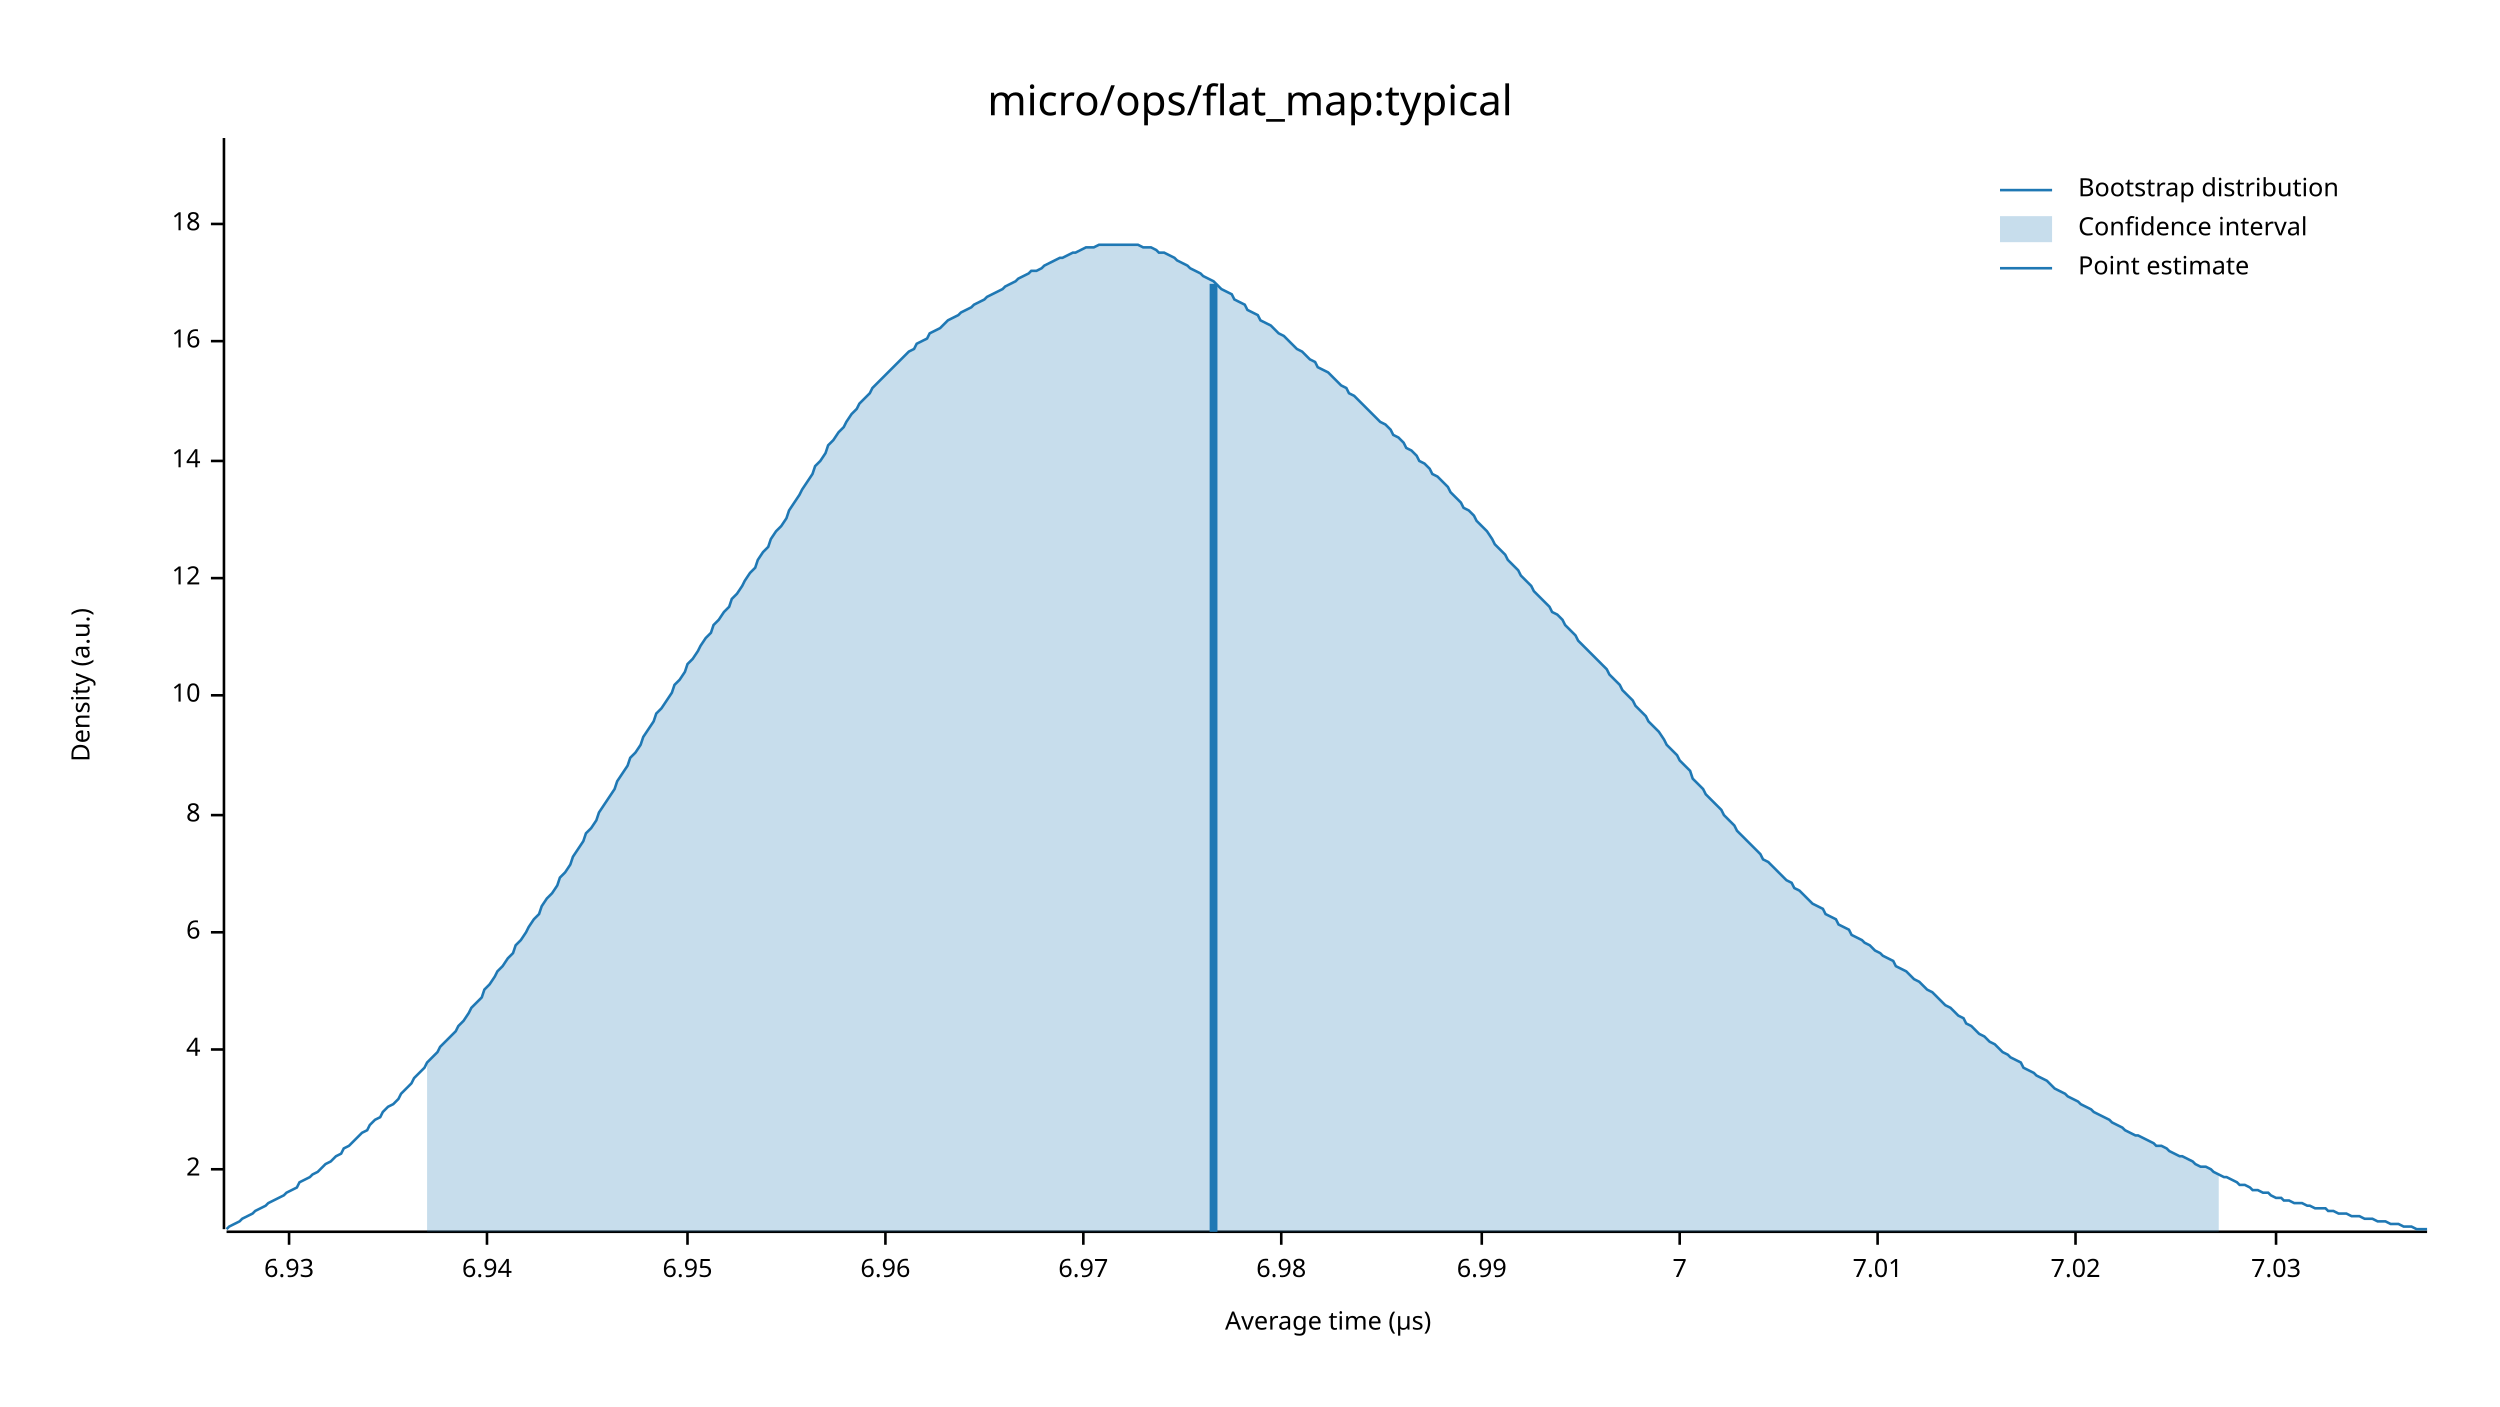
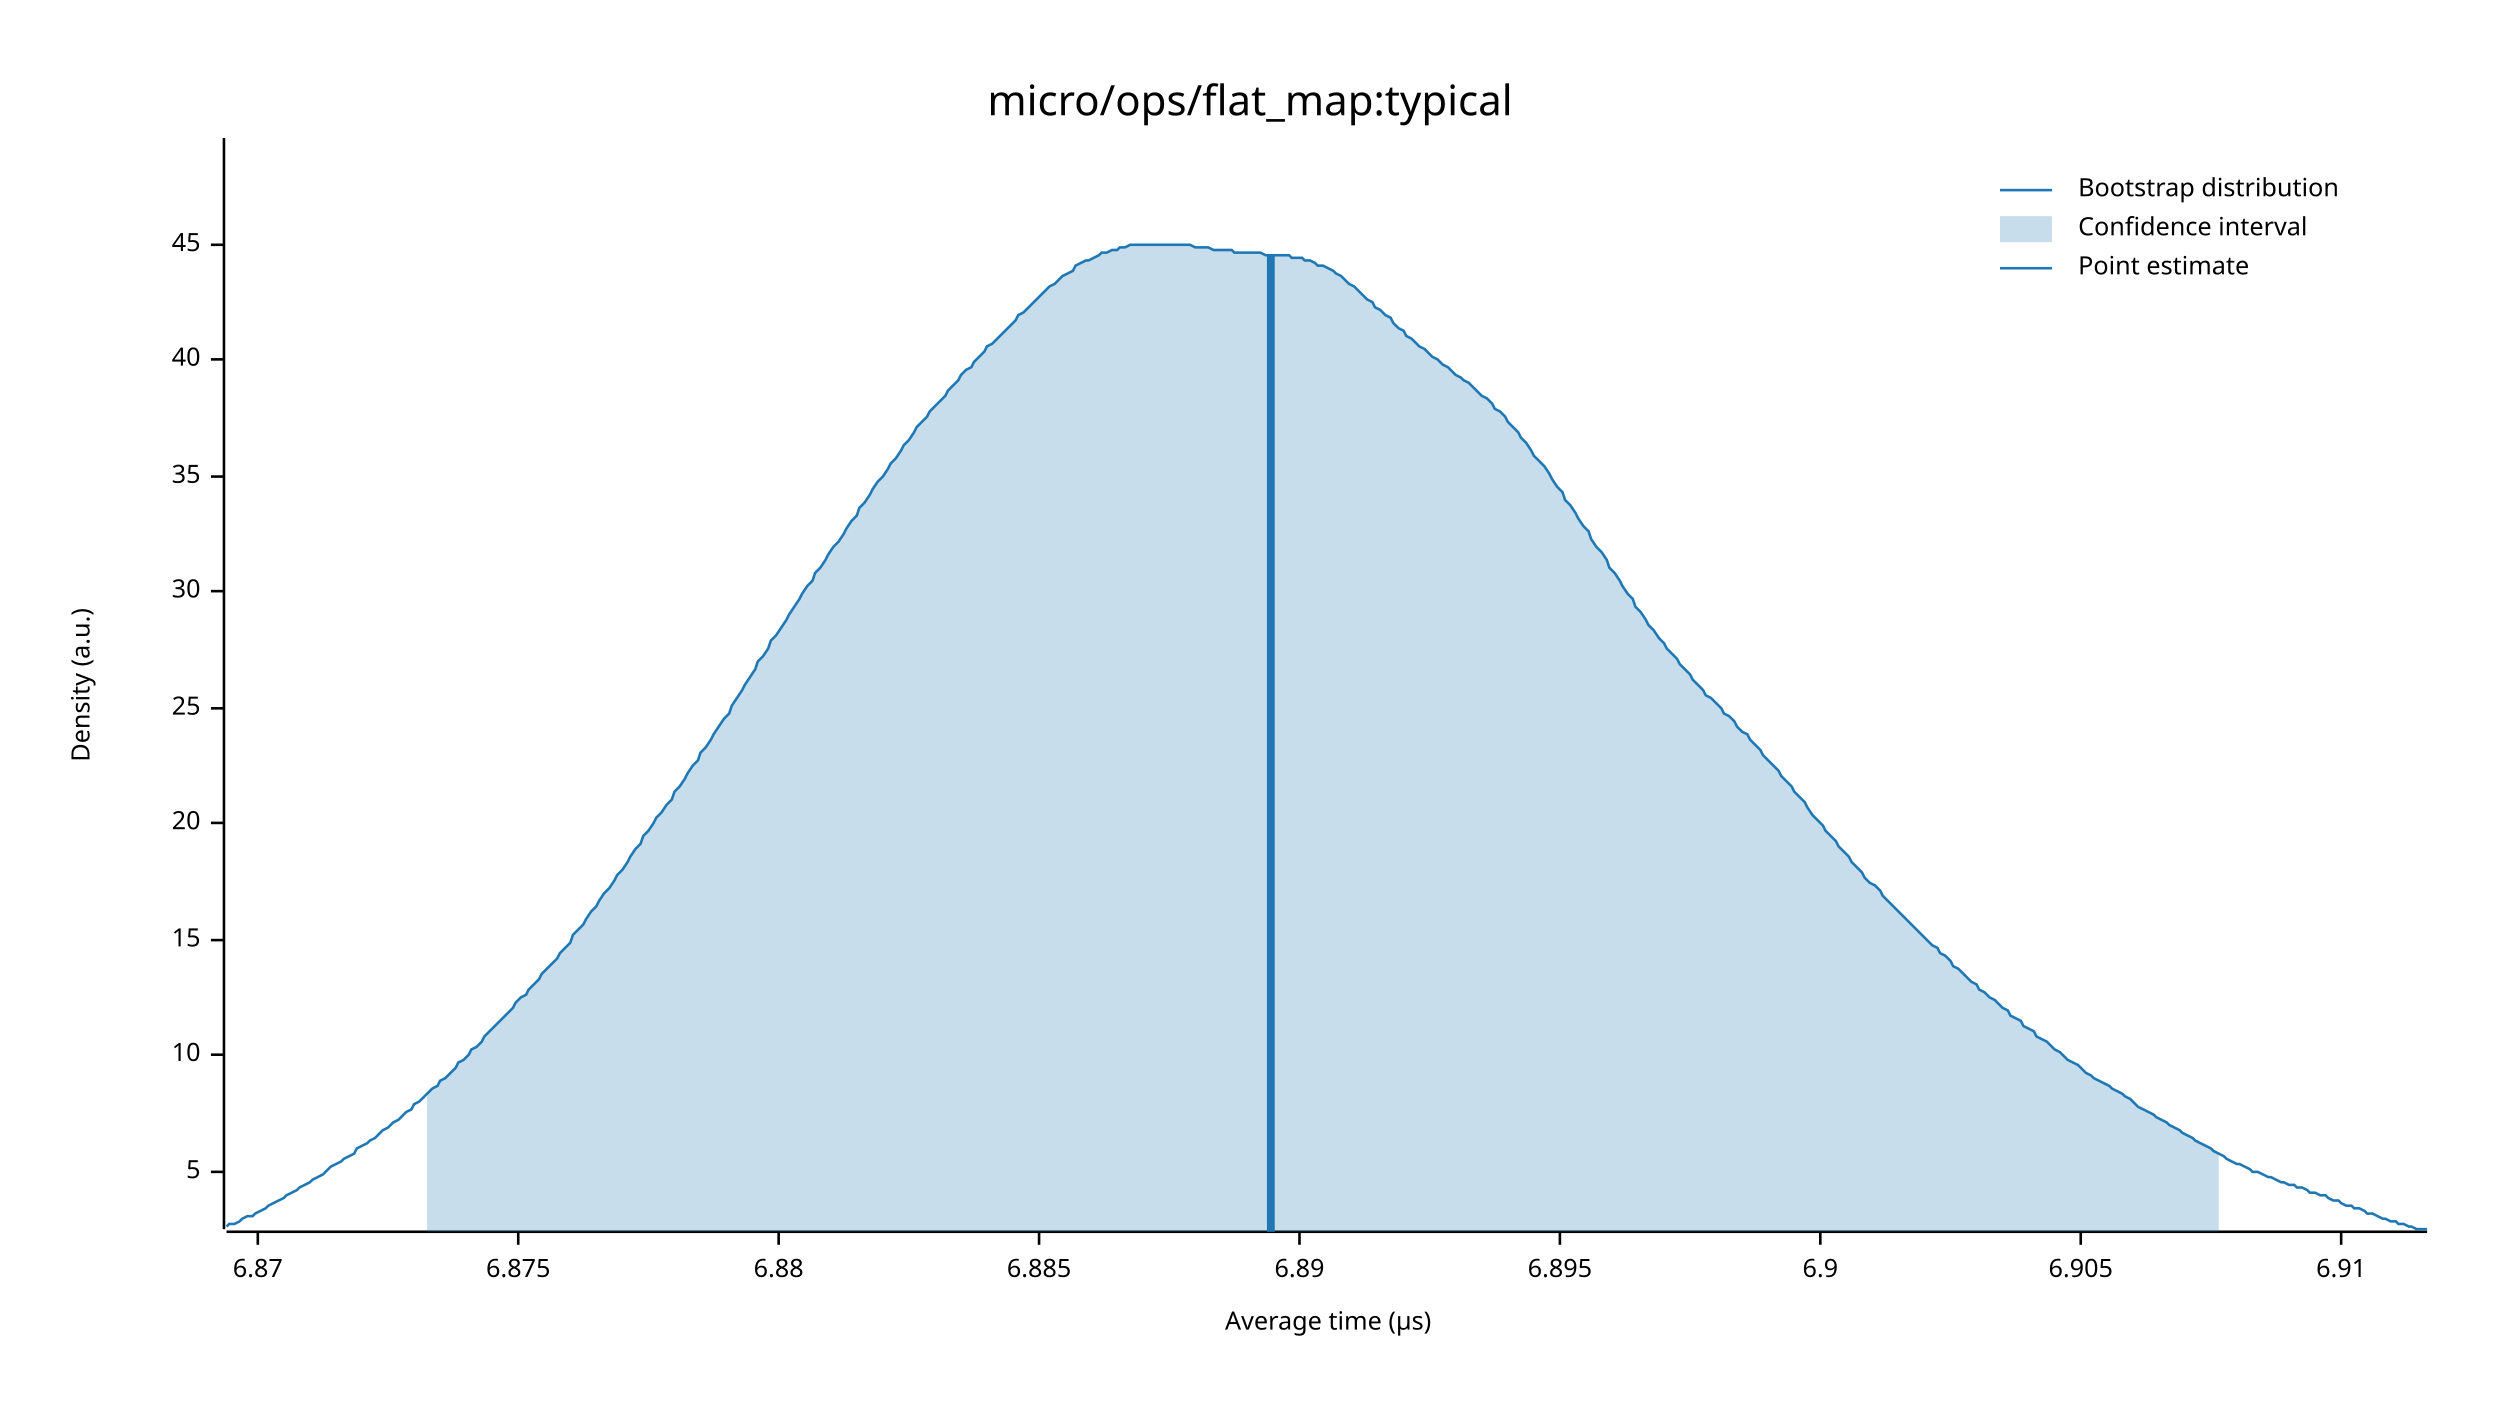
<svg xmlns="http://www.w3.org/2000/svg" width="960" height="540" viewBox="0 0 960 540">
  <text x="480" y="32" dy="0.76em" text-anchor="middle" font-family="sans-serif" font-size="16.129" opacity="1" fill="#000000">
micro/ops/flat_map:typical
</text>
  <text x="27" y="263" dy="0.76em" text-anchor="middle" font-family="sans-serif" font-size="9.677" opacity="1" fill="#000000" transform="rotate(270, 27, 263)">
Density (a.u.)
</text>
  <text x="510" y="513" dy="-0.5ex" text-anchor="middle" font-family="sans-serif" font-size="9.677" opacity="1" fill="#000000">
Average time (µs)
</text>
  <polyline fill="none" opacity="1" stroke="#000000" stroke-width="1" points="86,53 86,472 " />
-   <text x="77" y="449" dy="0.5ex" text-anchor="end" font-family="sans-serif" font-size="9.677" opacity="1" fill="#000000">
- 2
+   <text x="77" y="450" dy="0.5ex" text-anchor="end" font-family="sans-serif" font-size="9.677" opacity="1" fill="#000000">
+ 5
</text>
-   <polyline fill="none" opacity="1" stroke="#000000" stroke-width="1" points="81,449 86,449 " />
-   <text x="77" y="403" dy="0.5ex" text-anchor="end" font-family="sans-serif" font-size="9.677" opacity="1" fill="#000000">
- 4
- </text>
-   <polyline fill="none" opacity="1" stroke="#000000" stroke-width="1" points="81,403 86,403 " />
-   <text x="77" y="358" dy="0.5ex" text-anchor="end" font-family="sans-serif" font-size="9.677" opacity="1" fill="#000000">
- 6
- </text>
-   <polyline fill="none" opacity="1" stroke="#000000" stroke-width="1" points="81,358 86,358 " />
-   <text x="77" y="313" dy="0.5ex" text-anchor="end" font-family="sans-serif" font-size="9.677" opacity="1" fill="#000000">
- 8
- </text>
-   <polyline fill="none" opacity="1" stroke="#000000" stroke-width="1" points="81,313 86,313 " />
-   <text x="77" y="267" dy="0.5ex" text-anchor="end" font-family="sans-serif" font-size="9.677" opacity="1" fill="#000000">
+   <polyline fill="none" opacity="1" stroke="#000000" stroke-width="1" points="81,450 86,450 " />
+   <text x="77" y="405" dy="0.5ex" text-anchor="end" font-family="sans-serif" font-size="9.677" opacity="1" fill="#000000">
10
</text>
-   <polyline fill="none" opacity="1" stroke="#000000" stroke-width="1" points="81,267 86,267 " />
-   <text x="77" y="222" dy="0.5ex" text-anchor="end" font-family="sans-serif" font-size="9.677" opacity="1" fill="#000000">
- 12
+   <polyline fill="none" opacity="1" stroke="#000000" stroke-width="1" points="81,405 86,405 " />
+   <text x="77" y="361" dy="0.5ex" text-anchor="end" font-family="sans-serif" font-size="9.677" opacity="1" fill="#000000">
+ 15
</text>
-   <polyline fill="none" opacity="1" stroke="#000000" stroke-width="1" points="81,222 86,222 " />
-   <text x="77" y="177" dy="0.5ex" text-anchor="end" font-family="sans-serif" font-size="9.677" opacity="1" fill="#000000">
- 14
+   <polyline fill="none" opacity="1" stroke="#000000" stroke-width="1" points="81,361 86,361 " />
+   <text x="77" y="316" dy="0.5ex" text-anchor="end" font-family="sans-serif" font-size="9.677" opacity="1" fill="#000000">
+ 20
</text>
-   <polyline fill="none" opacity="1" stroke="#000000" stroke-width="1" points="81,177 86,177 " />
-   <text x="77" y="131" dy="0.5ex" text-anchor="end" font-family="sans-serif" font-size="9.677" opacity="1" fill="#000000">
- 16
+   <polyline fill="none" opacity="1" stroke="#000000" stroke-width="1" points="81,316 86,316 " />
+   <text x="77" y="272" dy="0.5ex" text-anchor="end" font-family="sans-serif" font-size="9.677" opacity="1" fill="#000000">
+ 25
</text>
-   <polyline fill="none" opacity="1" stroke="#000000" stroke-width="1" points="81,131 86,131 " />
-   <text x="77" y="86" dy="0.5ex" text-anchor="end" font-family="sans-serif" font-size="9.677" opacity="1" fill="#000000">
- 18
+   <polyline fill="none" opacity="1" stroke="#000000" stroke-width="1" points="81,272 86,272 " />
+   <text x="77" y="227" dy="0.5ex" text-anchor="end" font-family="sans-serif" font-size="9.677" opacity="1" fill="#000000">
+ 30
</text>
-   <polyline fill="none" opacity="1" stroke="#000000" stroke-width="1" points="81,86 86,86 " />
+   <polyline fill="none" opacity="1" stroke="#000000" stroke-width="1" points="81,227 86,227 " />
+   <text x="77" y="183" dy="0.5ex" text-anchor="end" font-family="sans-serif" font-size="9.677" opacity="1" fill="#000000">
+ 35
+ </text>
+   <polyline fill="none" opacity="1" stroke="#000000" stroke-width="1" points="81,183 86,183 " />
+   <text x="77" y="138" dy="0.5ex" text-anchor="end" font-family="sans-serif" font-size="9.677" opacity="1" fill="#000000">
+ 40
+ </text>
+   <polyline fill="none" opacity="1" stroke="#000000" stroke-width="1" points="81,138 86,138 " />
+   <text x="77" y="94" dy="0.5ex" text-anchor="end" font-family="sans-serif" font-size="9.677" opacity="1" fill="#000000">
+ 45
+ </text>
+   <polyline fill="none" opacity="1" stroke="#000000" stroke-width="1" points="81,94 86,94 " />
  <polyline fill="none" opacity="1" stroke="#000000" stroke-width="1" points="87,473 932,473 " />
-   <text x="111" y="483" dy="0.76em" text-anchor="middle" font-family="sans-serif" font-size="9.677" opacity="1" fill="#000000">
- 6.93
+   <text x="99" y="483" dy="0.76em" text-anchor="middle" font-family="sans-serif" font-size="9.677" opacity="1" fill="#000000">
+ 6.87
</text>
-   <polyline fill="none" opacity="1" stroke="#000000" stroke-width="1" points="111,473 111,478 " />
-   <text x="187" y="483" dy="0.76em" text-anchor="middle" font-family="sans-serif" font-size="9.677" opacity="1" fill="#000000">
- 6.94
+   <polyline fill="none" opacity="1" stroke="#000000" stroke-width="1" points="99,473 99,478 " />
+   <text x="199" y="483" dy="0.76em" text-anchor="middle" font-family="sans-serif" font-size="9.677" opacity="1" fill="#000000">
+ 6.875
</text>
-   <polyline fill="none" opacity="1" stroke="#000000" stroke-width="1" points="187,473 187,478 " />
-   <text x="264" y="483" dy="0.76em" text-anchor="middle" font-family="sans-serif" font-size="9.677" opacity="1" fill="#000000">
- 6.95
+   <polyline fill="none" opacity="1" stroke="#000000" stroke-width="1" points="199,473 199,478 " />
+   <text x="299" y="483" dy="0.76em" text-anchor="middle" font-family="sans-serif" font-size="9.677" opacity="1" fill="#000000">
+ 6.88
</text>
-   <polyline fill="none" opacity="1" stroke="#000000" stroke-width="1" points="264,473 264,478 " />
-   <text x="340" y="483" dy="0.76em" text-anchor="middle" font-family="sans-serif" font-size="9.677" opacity="1" fill="#000000">
- 6.96
+   <polyline fill="none" opacity="1" stroke="#000000" stroke-width="1" points="299,473 299,478 " />
+   <text x="399" y="483" dy="0.76em" text-anchor="middle" font-family="sans-serif" font-size="9.677" opacity="1" fill="#000000">
+ 6.885
</text>
-   <polyline fill="none" opacity="1" stroke="#000000" stroke-width="1" points="340,473 340,478 " />
-   <text x="416" y="483" dy="0.76em" text-anchor="middle" font-family="sans-serif" font-size="9.677" opacity="1" fill="#000000">
- 6.97
+   <polyline fill="none" opacity="1" stroke="#000000" stroke-width="1" points="399,473 399,478 " />
+   <text x="499" y="483" dy="0.76em" text-anchor="middle" font-family="sans-serif" font-size="9.677" opacity="1" fill="#000000">
+ 6.89
</text>
-   <polyline fill="none" opacity="1" stroke="#000000" stroke-width="1" points="416,473 416,478 " />
-   <text x="492" y="483" dy="0.76em" text-anchor="middle" font-family="sans-serif" font-size="9.677" opacity="1" fill="#000000">
- 6.98
+   <polyline fill="none" opacity="1" stroke="#000000" stroke-width="1" points="499,473 499,478 " />
+   <text x="599" y="483" dy="0.76em" text-anchor="middle" font-family="sans-serif" font-size="9.677" opacity="1" fill="#000000">
+ 6.895
</text>
-   <polyline fill="none" opacity="1" stroke="#000000" stroke-width="1" points="492,473 492,478 " />
-   <text x="569" y="483" dy="0.76em" text-anchor="middle" font-family="sans-serif" font-size="9.677" opacity="1" fill="#000000">
- 6.99
+   <polyline fill="none" opacity="1" stroke="#000000" stroke-width="1" points="599,473 599,478 " />
+   <text x="699" y="483" dy="0.76em" text-anchor="middle" font-family="sans-serif" font-size="9.677" opacity="1" fill="#000000">
+ 6.9
</text>
-   <polyline fill="none" opacity="1" stroke="#000000" stroke-width="1" points="569,473 569,478 " />
-   <text x="645" y="483" dy="0.76em" text-anchor="middle" font-family="sans-serif" font-size="9.677" opacity="1" fill="#000000">
- 7
+   <polyline fill="none" opacity="1" stroke="#000000" stroke-width="1" points="699,473 699,478 " />
+   <text x="799" y="483" dy="0.76em" text-anchor="middle" font-family="sans-serif" font-size="9.677" opacity="1" fill="#000000">
+ 6.905
</text>
-   <polyline fill="none" opacity="1" stroke="#000000" stroke-width="1" points="645,473 645,478 " />
-   <text x="721" y="483" dy="0.76em" text-anchor="middle" font-family="sans-serif" font-size="9.677" opacity="1" fill="#000000">
- 7.01
+   <polyline fill="none" opacity="1" stroke="#000000" stroke-width="1" points="799,473 799,478 " />
+   <text x="899" y="483" dy="0.76em" text-anchor="middle" font-family="sans-serif" font-size="9.677" opacity="1" fill="#000000">
+ 6.91
</text>
-   <polyline fill="none" opacity="1" stroke="#000000" stroke-width="1" points="721,473 721,478 " />
-   <text x="797" y="483" dy="0.76em" text-anchor="middle" font-family="sans-serif" font-size="9.677" opacity="1" fill="#000000">
- 7.02
- </text>
-   <polyline fill="none" opacity="1" stroke="#000000" stroke-width="1" points="797,473 797,478 " />
-   <text x="874" y="483" dy="0.76em" text-anchor="middle" font-family="sans-serif" font-size="9.677" opacity="1" fill="#000000">
- 7.03
- </text>
-   <polyline fill="none" opacity="1" stroke="#000000" stroke-width="1" points="874,473 874,478 " />
-   <polyline fill="none" opacity="1" stroke="#1F78B4" stroke-width="1" points="87,472 88,471 90,470 92,469 93,468 95,467 97,466 98,465 100,464 102,463 103,462 105,461 107,460 109,459 110,458 112,457 114,456 115,454 117,453 119,452 120,451 122,450 124,448 125,447 127,446 129,444 131,443 132,441 134,440 136,438 137,437 139,435 141,434 142,432 144,430 146,429 147,427 149,425 151,424 153,422 154,420 156,418 158,416 159,414 161,412 163,410 164,408 166,406 168,404 169,402 171,400 173,398 175,396 176,394 178,392 180,389 181,387 183,385 185,383 186,380 188,378 190,375 191,373 193,371 195,368 197,366 198,363 200,361 202,358 203,356 205,353 207,351 208,348 210,345 212,343 214,340 215,337 217,335 219,332 220,329 222,326 224,323 225,320 227,318 229,315 230,312 232,309 234,306 236,303 237,300 239,297 241,294 242,291 244,289 246,286 247,283 249,280 251,277 252,274 254,272 256,269 258,266 259,263 261,261 263,258 264,255 266,253 268,250 269,248 271,245 273,243 274,240 276,238 278,235 280,233 281,230 283,228 285,225 286,223 288,220 290,218 291,215 293,212 295,210 296,207 298,204 300,202 302,199 303,196 305,193 307,190 308,188 310,185 312,182 313,179 315,177 317,174 318,171 320,169 322,166 324,164 325,162 327,159 329,157 330,155 332,153 334,151 335,149 337,147 339,145 341,143 342,142 344,140 346,138 347,137 349,135 351,134 352,132 354,131 356,130 357,128 359,127 361,126 363,124 364,123 366,122 368,121 369,120 371,119 373,118 374,117 376,116 378,115 379,114 381,113 383,112 385,111 386,110 388,109 390,108 391,107 393,106 395,105 396,104 398,104 400,103 401,102 403,101 405,100 407,99 408,99 410,98 412,97 413,97 415,96 417,95 418,95 420,95 422,94 423,94 425,94 427,94 429,94 430,94 432,94 434,94 435,94 437,94 439,95 440,95 442,95 444,96 445,97 447,97 449,98 451,99 452,100 454,101 456,102 457,103 459,104 461,105 462,106 464,107 466,108 468,110 469,111 471,112 473,113 474,115 476,116 478,117 479,119 481,120 483,121 484,123 486,124 488,125 490,127 491,128 493,129 495,131 496,132 498,134 500,135 501,136 503,138 505,139 506,141 508,142 510,143 512,145 513,146 515,148 517,149 518,151 520,152 522,154 523,155 525,157 527,159 528,160 530,162 532,163 534,165 535,167 537,168 539,170 540,172 542,173 544,175 545,177 547,178 549,180 550,182 552,183 554,185 556,187 557,189 559,191 561,193 562,195 564,196 566,198 567,200 569,202 571,204 573,207 574,209 576,211 578,213 579,215 581,217 583,219 584,221 586,223 588,225 589,227 591,229 593,231 595,233 596,235 598,236 600,238 601,240 603,242 605,244 606,246 608,248 610,250 611,251 613,253 615,255 617,257 618,259 620,261 622,263 623,265 625,267 627,269 628,271 630,273 632,275 633,277 635,279 637,281 639,284 640,286 642,288 644,290 645,292 647,294 649,296 650,299 652,301 654,303 655,305 657,307 659,309 661,311 662,313 664,315 666,317 667,319 669,321 671,323 672,324 674,326 676,328 677,330 679,331 681,333 683,335 684,336 686,338 688,339 689,341 691,342 693,344 694,345 696,347 698,348 700,349 701,351 703,352 705,353 706,355 708,356 710,357 711,359 713,360 715,361 716,362 718,363 720,365 722,366 723,367 725,368 727,369 728,371 730,372 732,373 733,374 735,376 737,377 738,378 740,380 742,381 744,383 745,384 747,386 749,387 750,388 752,390 754,391 755,393 757,394 759,396 760,397 762,398 764,400 766,401 767,402 769,404 771,405 772,406 774,407 776,408 777,410 779,411 781,412 782,413 784,414 786,415 788,417 789,418 791,419 793,420 794,421 796,422 798,423 799,424 801,425 803,426 804,427 806,428 808,429 810,430 811,431 813,432 815,433 816,434 818,435 820,436 821,436 823,437 825,438 827,439 828,440 830,440 832,441 833,442 835,443 837,444 838,444 840,445 842,446 843,447 845,448 847,448 849,449 850,450 852,451 854,452 855,452 857,453 859,454 860,455 862,455 864,456 865,457 867,457 869,458 871,458 872,459 874,460 876,460 877,461 879,461 881,462 882,462 884,462 886,463 887,463 889,464 891,464 893,464 894,465 896,465 898,466 899,466 901,466 903,467 904,467 906,467 908,468 909,468 911,468 913,469 915,469 916,469 918,470 920,470 921,470 923,471 925,471 926,471 928,472 930,472 932,472 " />
-   <polygon opacity="0.25" fill="#1F78B4" points="164,408 166,406 168,404 169,402 171,400 173,398 175,396 176,394 178,392 180,389 181,387 183,385 185,383 186,380 188,378 190,375 191,373 193,371 195,368 197,366 198,363 200,361 202,358 203,356 205,353 207,351 208,348 210,345 212,343 214,340 215,337 217,335 219,332 220,329 222,326 224,323 225,320 227,318 229,315 230,312 232,309 234,306 236,303 237,300 239,297 241,294 242,291 244,289 246,286 247,283 249,280 251,277 252,274 254,272 256,269 258,266 259,263 261,261 263,258 264,255 266,253 268,250 269,248 271,245 273,243 274,240 276,238 278,235 280,233 281,230 283,228 285,225 286,223 288,220 290,218 291,215 293,212 295,210 296,207 298,204 300,202 302,199 303,196 305,193 307,190 308,188 310,185 312,182 313,179 315,177 317,174 318,171 320,169 322,166 324,164 325,162 327,159 329,157 330,155 332,153 334,151 335,149 337,147 339,145 341,143 342,142 344,140 346,138 347,137 349,135 351,134 352,132 354,131 356,130 357,128 359,127 361,126 363,124 364,123 366,122 368,121 369,120 371,119 373,118 374,117 376,116 378,115 379,114 381,113 383,112 385,111 386,110 388,109 390,108 391,107 393,106 395,105 396,104 398,104 400,103 401,102 403,101 405,100 407,99 408,99 410,98 412,97 413,97 415,96 417,95 418,95 420,95 422,94 423,94 425,94 427,94 429,94 430,94 432,94 434,94 435,94 437,94 439,95 440,95 442,95 444,96 445,97 447,97 449,98 451,99 452,100 454,101 456,102 457,103 459,104 461,105 462,106 464,107 466,108 468,110 469,111 471,112 473,113 474,115 476,116 478,117 479,119 481,120 483,121 484,123 486,124 488,125 490,127 491,128 493,129 495,131 496,132 498,134 500,135 501,136 503,138 505,139 506,141 508,142 510,143 512,145 513,146 515,148 517,149 518,151 520,152 522,154 523,155 525,157 527,159 528,160 530,162 532,163 534,165 535,167 537,168 539,170 540,172 542,173 544,175 545,177 547,178 549,180 550,182 552,183 554,185 556,187 557,189 559,191 561,193 562,195 564,196 566,198 567,200 569,202 571,204 573,207 574,209 576,211 578,213 579,215 581,217 583,219 584,221 586,223 588,225 589,227 591,229 593,231 595,233 596,235 598,236 600,238 601,240 603,242 605,244 606,246 608,248 610,250 611,251 613,253 615,255 617,257 618,259 620,261 622,263 623,265 625,267 627,269 628,271 630,273 632,275 633,277 635,279 637,281 639,284 640,286 642,288 644,290 645,292 647,294 649,296 650,299 652,301 654,303 655,305 657,307 659,309 661,311 662,313 664,315 666,317 667,319 669,321 671,323 672,324 674,326 676,328 677,330 679,331 681,333 683,335 684,336 686,338 688,339 689,341 691,342 693,344 694,345 696,347 698,348 700,349 701,351 703,352 705,353 706,355 708,356 710,357 711,359 713,360 715,361 716,362 718,363 720,365 722,366 723,367 725,368 727,369 728,371 730,372 732,373 733,374 735,376 737,377 738,378 740,380 742,381 744,383 745,384 747,386 749,387 750,388 752,390 754,391 755,393 757,394 759,396 760,397 762,398 764,400 766,401 767,402 769,404 771,405 772,406 774,407 776,408 777,410 779,411 781,412 782,413 784,414 786,415 788,417 789,418 791,419 793,420 794,421 796,422 798,423 799,424 801,425 803,426 804,427 806,428 808,429 810,430 811,431 813,432 815,433 816,434 818,435 820,436 821,436 823,437 825,438 827,439 828,440 830,440 832,441 833,442 835,443 837,444 838,444 840,445 842,446 843,447 845,448 847,448 849,449 850,450 852,451 852,473 164,473 " />
-   <polyline fill="none" opacity="1" stroke="#1F78B4" stroke-width="3" points="466,473 466,109 " />
+   <polyline fill="none" opacity="1" stroke="#000000" stroke-width="1" points="899,473 899,478 " />
+   <polyline fill="none" opacity="1" stroke="#1F78B4" stroke-width="1" points="87,471 88,470 90,470 92,469 93,468 95,467 97,467 98,466 100,465 102,464 103,463 105,462 107,461 109,460 110,459 112,458 114,457 115,456 117,455 119,454 120,453 122,452 124,451 125,450 127,448 129,447 131,446 132,445 134,444 136,443 137,441 139,440 141,439 142,438 144,437 146,435 147,434 149,433 151,431 153,430 154,429 156,427 158,426 159,424 161,423 163,421 164,420 166,418 168,417 169,415 171,414 173,412 175,410 176,408 178,407 180,405 181,403 183,402 185,400 186,398 188,396 190,394 191,393 193,391 195,389 197,387 198,385 200,383 202,382 203,380 205,378 207,376 208,374 210,372 212,370 214,368 215,366 217,364 219,362 220,359 222,357 224,355 225,353 227,350 229,348 230,346 232,343 234,341 236,338 237,336 239,334 241,331 242,329 244,326 246,324 247,321 249,319 251,316 252,314 254,312 256,309 258,307 259,304 261,302 263,299 264,297 266,294 268,292 269,289 271,287 273,284 274,282 276,279 278,276 280,274 281,271 283,268 285,265 286,263 288,260 290,257 291,254 293,252 295,249 296,246 298,244 300,241 302,238 303,236 305,233 307,230 308,228 310,225 312,223 313,220 315,218 317,215 318,213 320,210 322,208 324,205 325,203 327,200 329,198 330,195 332,193 334,190 335,188 337,185 339,183 341,180 342,178 344,176 346,173 347,171 349,169 351,166 352,164 354,162 356,160 357,158 359,156 361,154 363,152 364,150 366,148 368,146 369,144 371,142 373,141 374,139 376,137 378,135 379,133 381,132 383,130 385,128 386,127 388,125 390,123 391,121 393,120 395,118 396,117 398,115 400,113 401,112 403,110 405,109 407,107 408,106 410,105 412,104 413,102 415,101 417,100 418,100 420,99 422,98 423,97 425,97 427,96 429,96 430,95 432,95 434,94 435,94 437,94 439,94 440,94 442,94 444,94 445,94 447,94 449,94 451,94 452,94 454,94 456,94 457,94 459,95 461,95 462,95 464,95 466,96 468,96 469,96 471,96 473,96 474,97 476,97 478,97 479,97 481,97 483,97 484,97 486,98 488,98 490,98 491,98 493,98 495,98 496,99 498,99 500,99 501,100 503,100 505,101 506,102 508,102 510,103 512,104 513,105 515,106 517,108 518,109 520,110 522,112 523,113 525,115 527,116 528,118 530,119 532,121 534,122 535,124 537,126 539,127 540,129 542,130 544,132 545,133 547,134 549,136 550,137 552,138 554,140 556,141 557,142 559,144 561,145 562,146 564,147 566,149 567,150 569,152 571,153 573,155 574,157 576,158 578,160 579,162 581,164 583,166 584,168 586,170 588,173 589,175 591,177 593,179 595,182 596,184 598,187 600,189 601,192 603,194 605,197 606,199 608,202 610,204 611,207 613,210 615,212 617,215 618,218 620,220 622,223 623,225 625,228 627,230 628,233 630,235 632,238 633,240 635,242 637,245 639,247 640,249 642,251 644,253 645,255 647,257 649,259 650,261 652,263 654,265 655,267 657,268 659,270 661,272 662,274 664,275 666,277 667,279 669,281 671,282 672,284 674,286 676,288 677,290 679,292 681,294 683,296 684,298 686,300 688,302 689,304 691,306 693,308 694,310 696,313 698,315 700,317 701,319 703,321 705,323 706,325 708,327 710,329 711,331 713,333 715,335 716,337 718,339 720,340 722,342 723,344 725,346 727,348 728,349 730,351 732,353 733,354 735,356 737,358 738,359 740,361 742,363 744,364 745,366 747,367 749,369 750,371 752,372 754,374 755,375 757,377 759,378 760,380 762,381 764,383 766,384 767,385 769,387 771,388 772,390 774,391 776,392 777,394 779,395 781,396 782,398 784,399 786,400 788,402 789,403 791,404 793,406 794,407 796,408 798,409 799,410 801,412 803,413 804,414 806,415 808,416 810,417 811,418 813,419 815,420 816,421 818,422 820,424 821,425 823,426 825,427 827,428 828,429 830,430 832,431 833,432 835,433 837,434 838,435 840,436 842,437 843,438 845,439 847,440 849,441 850,442 852,443 854,444 855,445 857,446 859,447 860,447 862,448 864,449 865,450 867,450 869,451 871,452 872,452 874,453 876,454 877,454 879,455 881,455 882,456 884,456 886,457 887,458 889,458 891,459 893,459 894,460 896,461 898,461 899,462 901,463 903,463 904,464 906,464 908,465 909,466 911,466 913,467 915,468 916,468 918,469 920,469 921,470 923,470 925,471 926,471 928,472 930,472 932,472 " />
+   <polygon opacity="0.25" fill="#1F78B4" points="164,420 166,418 168,417 169,415 171,414 173,412 175,410 176,408 178,407 180,405 181,403 183,402 185,400 186,398 188,396 190,394 191,393 193,391 195,389 197,387 198,385 200,383 202,382 203,380 205,378 207,376 208,374 210,372 212,370 214,368 215,366 217,364 219,362 220,359 222,357 224,355 225,353 227,350 229,348 230,346 232,343 234,341 236,338 237,336 239,334 241,331 242,329 244,326 246,324 247,321 249,319 251,316 252,314 254,312 256,309 258,307 259,304 261,302 263,299 264,297 266,294 268,292 269,289 271,287 273,284 274,282 276,279 278,276 280,274 281,271 283,268 285,265 286,263 288,260 290,257 291,254 293,252 295,249 296,246 298,244 300,241 302,238 303,236 305,233 307,230 308,228 310,225 312,223 313,220 315,218 317,215 318,213 320,210 322,208 324,205 325,203 327,200 329,198 330,195 332,193 334,190 335,188 337,185 339,183 341,180 342,178 344,176 346,173 347,171 349,169 351,166 352,164 354,162 356,160 357,158 359,156 361,154 363,152 364,150 366,148 368,146 369,144 371,142 373,141 374,139 376,137 378,135 379,133 381,132 383,130 385,128 386,127 388,125 390,123 391,121 393,120 395,118 396,117 398,115 400,113 401,112 403,110 405,109 407,107 408,106 410,105 412,104 413,102 415,101 417,100 418,100 420,99 422,98 423,97 425,97 427,96 429,96 430,95 432,95 434,94 435,94 437,94 439,94 440,94 442,94 444,94 445,94 447,94 449,94 451,94 452,94 454,94 456,94 457,94 459,95 461,95 462,95 464,95 466,96 468,96 469,96 471,96 473,96 474,97 476,97 478,97 479,97 481,97 483,97 484,97 486,98 488,98 490,98 491,98 493,98 495,98 496,99 498,99 500,99 501,100 503,100 505,101 506,102 508,102 510,103 512,104 513,105 515,106 517,108 518,109 520,110 522,112 523,113 525,115 527,116 528,118 530,119 532,121 534,122 535,124 537,126 539,127 540,129 542,130 544,132 545,133 547,134 549,136 550,137 552,138 554,140 556,141 557,142 559,144 561,145 562,146 564,147 566,149 567,150 569,152 571,153 573,155 574,157 576,158 578,160 579,162 581,164 583,166 584,168 586,170 588,173 589,175 591,177 593,179 595,182 596,184 598,187 600,189 601,192 603,194 605,197 606,199 608,202 610,204 611,207 613,210 615,212 617,215 618,218 620,220 622,223 623,225 625,228 627,230 628,233 630,235 632,238 633,240 635,242 637,245 639,247 640,249 642,251 644,253 645,255 647,257 649,259 650,261 652,263 654,265 655,267 657,268 659,270 661,272 662,274 664,275 666,277 667,279 669,281 671,282 672,284 674,286 676,288 677,290 679,292 681,294 683,296 684,298 686,300 688,302 689,304 691,306 693,308 694,310 696,313 698,315 700,317 701,319 703,321 705,323 706,325 708,327 710,329 711,331 713,333 715,335 716,337 718,339 720,340 722,342 723,344 725,346 727,348 728,349 730,351 732,353 733,354 735,356 737,358 738,359 740,361 742,363 744,364 745,366 747,367 749,369 750,371 752,372 754,374 755,375 757,377 759,378 760,380 762,381 764,383 766,384 767,385 769,387 771,388 772,390 774,391 776,392 777,394 779,395 781,396 782,398 784,399 786,400 788,402 789,403 791,404 793,406 794,407 796,408 798,409 799,410 801,412 803,413 804,414 806,415 808,416 810,417 811,418 813,419 815,420 816,421 818,422 820,424 821,425 823,426 825,427 827,428 828,429 830,430 832,431 833,432 835,433 837,434 838,435 840,436 842,437 843,438 845,439 847,440 849,441 850,442 852,443 852,473 164,473 " />
+   <polyline fill="none" opacity="1" stroke="#1F78B4" stroke-width="3" points="488,473 488,98 " />
  <text x="798" y="68" dy="0.76em" text-anchor="start" font-family="sans-serif" font-size="9.677" opacity="1" fill="#000000">
Bootstrap distribution
</text>
  <text x="798" y="83" dy="0.76em" text-anchor="start" font-family="sans-serif" font-size="9.677" opacity="1" fill="#000000">
Confidence interval
</text>
  <text x="798" y="98" dy="0.76em" text-anchor="start" font-family="sans-serif" font-size="9.677" opacity="1" fill="#000000">
Point estimate
</text>
  <polyline fill="none" opacity="1" stroke="#1F78B4" stroke-width="1" points="768,73 788,73 " />
  <rect x="768" y="83" width="20" height="10" opacity="0.25" fill="#1F78B4" stroke="none" />
  <polyline fill="none" opacity="1" stroke="#1F78B4" stroke-width="1" points="768,103 788,103 " />
</svg>
